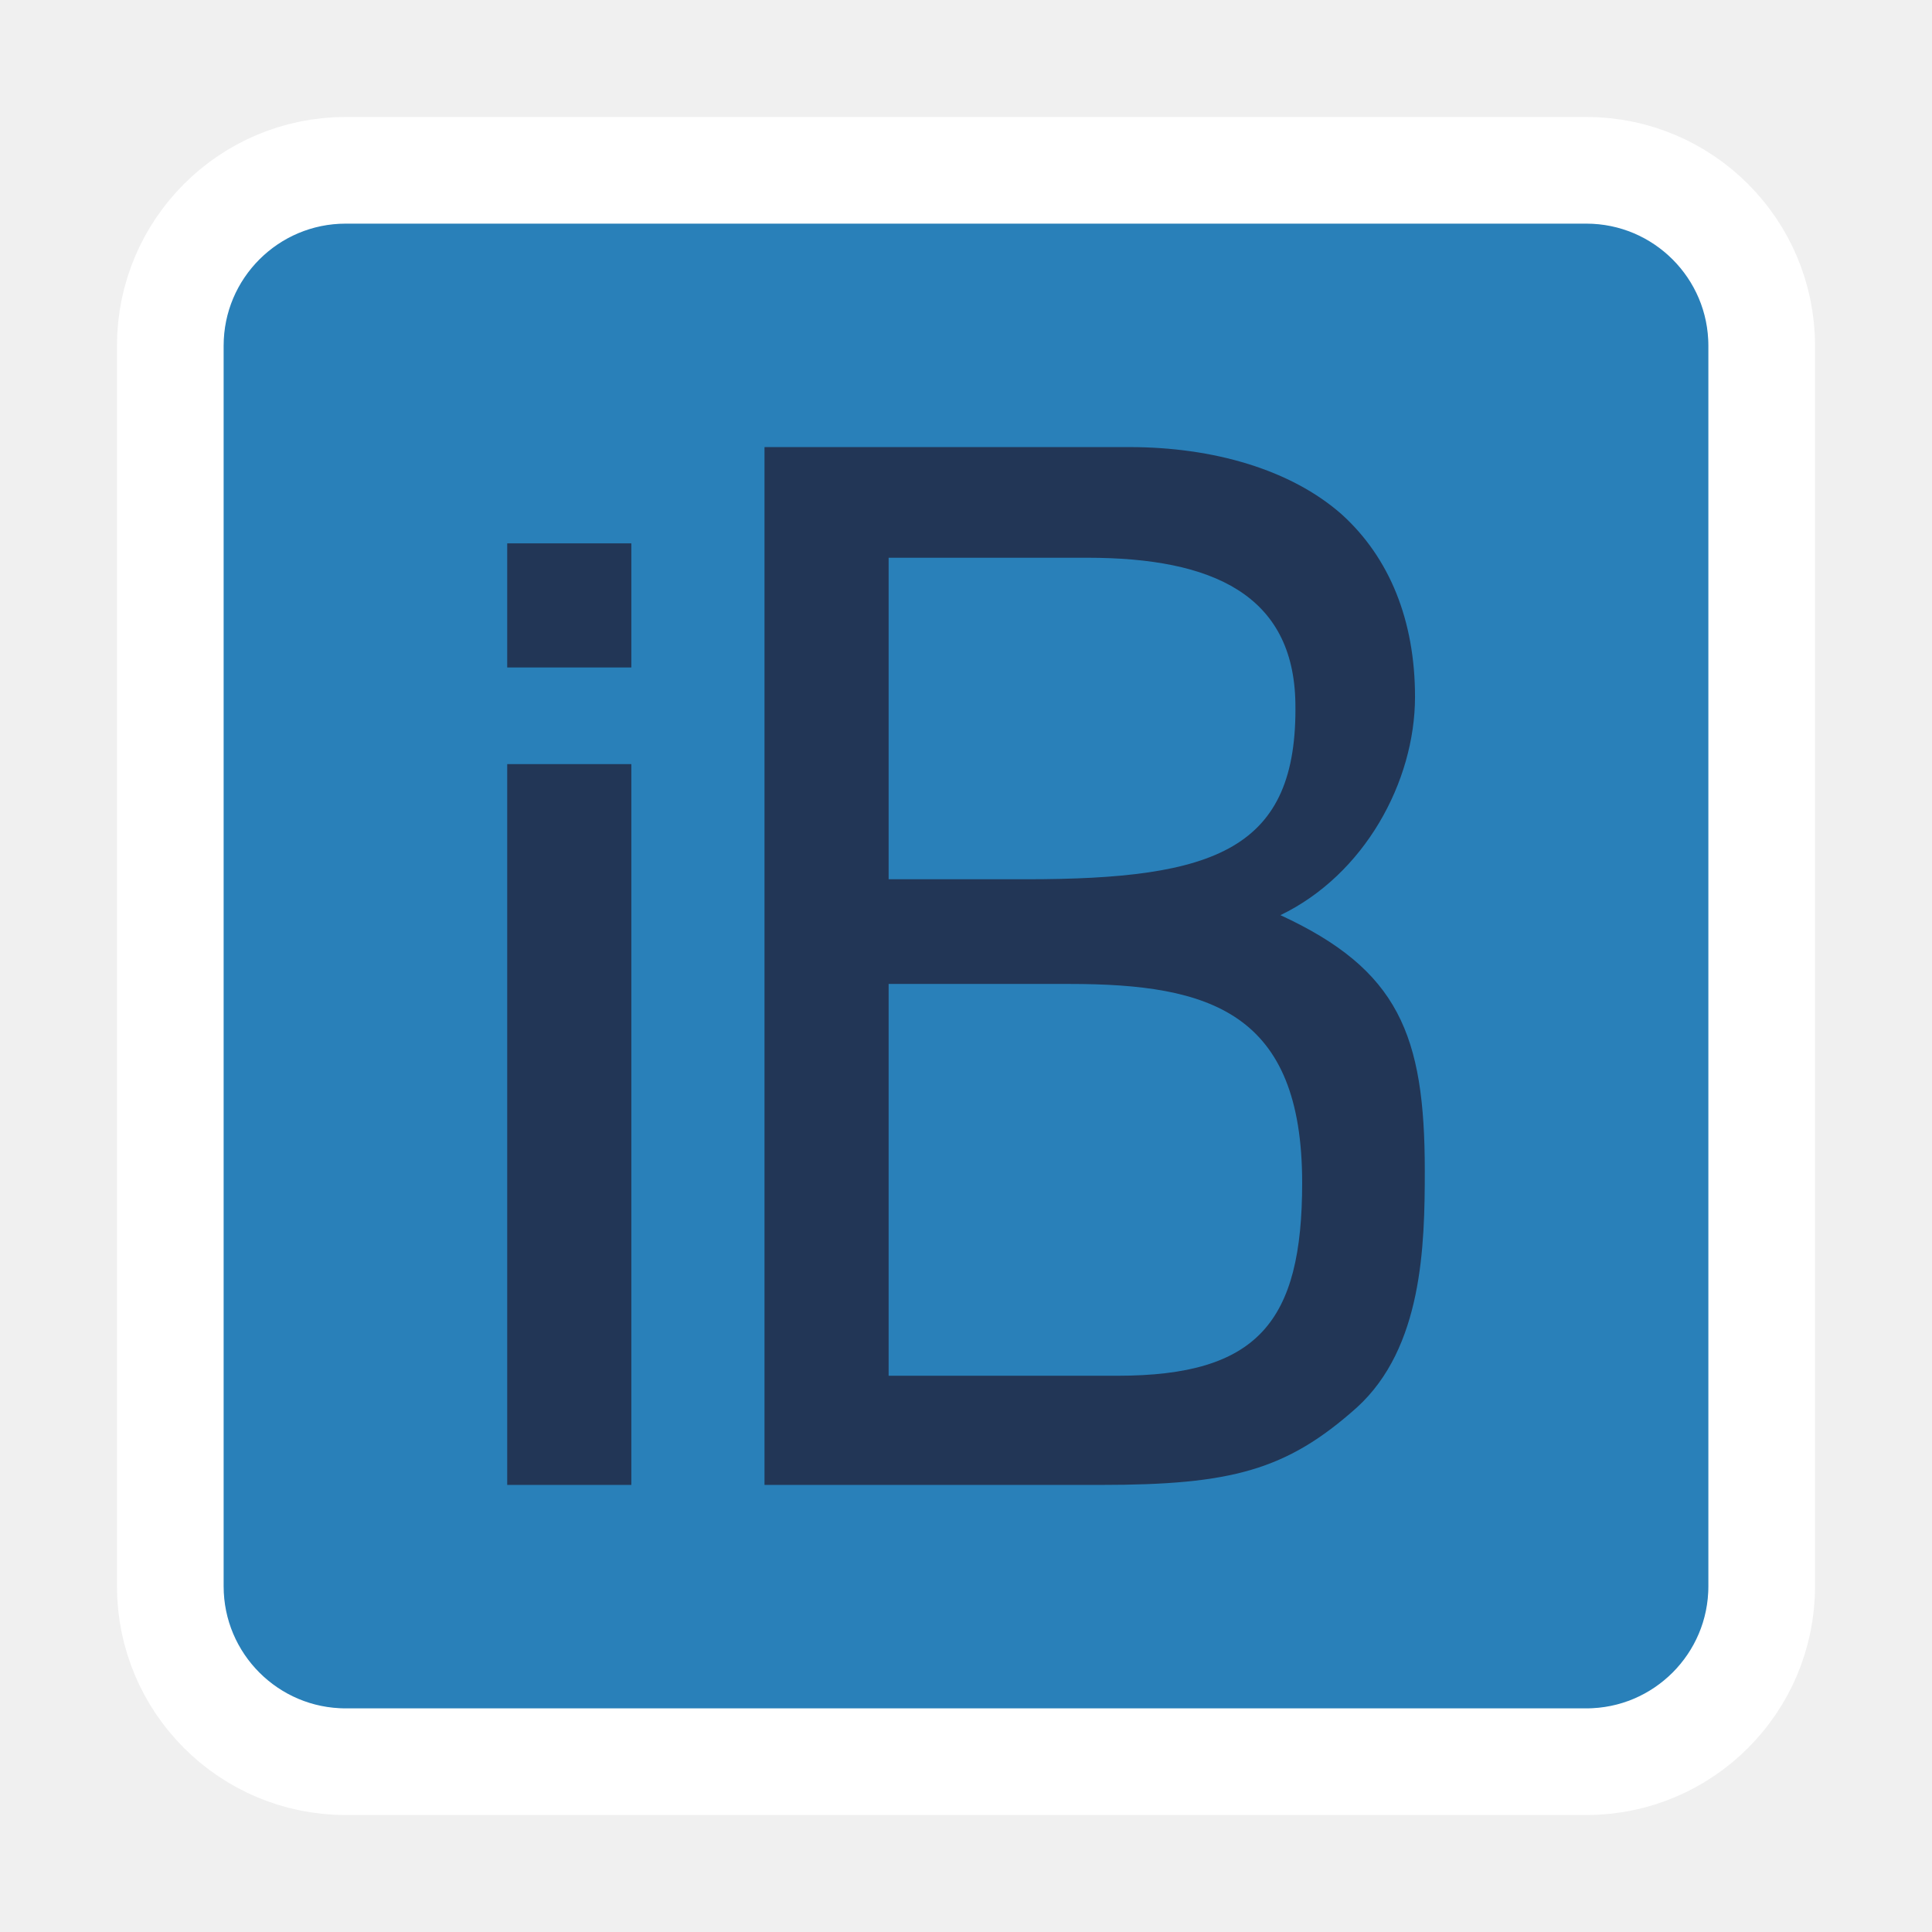
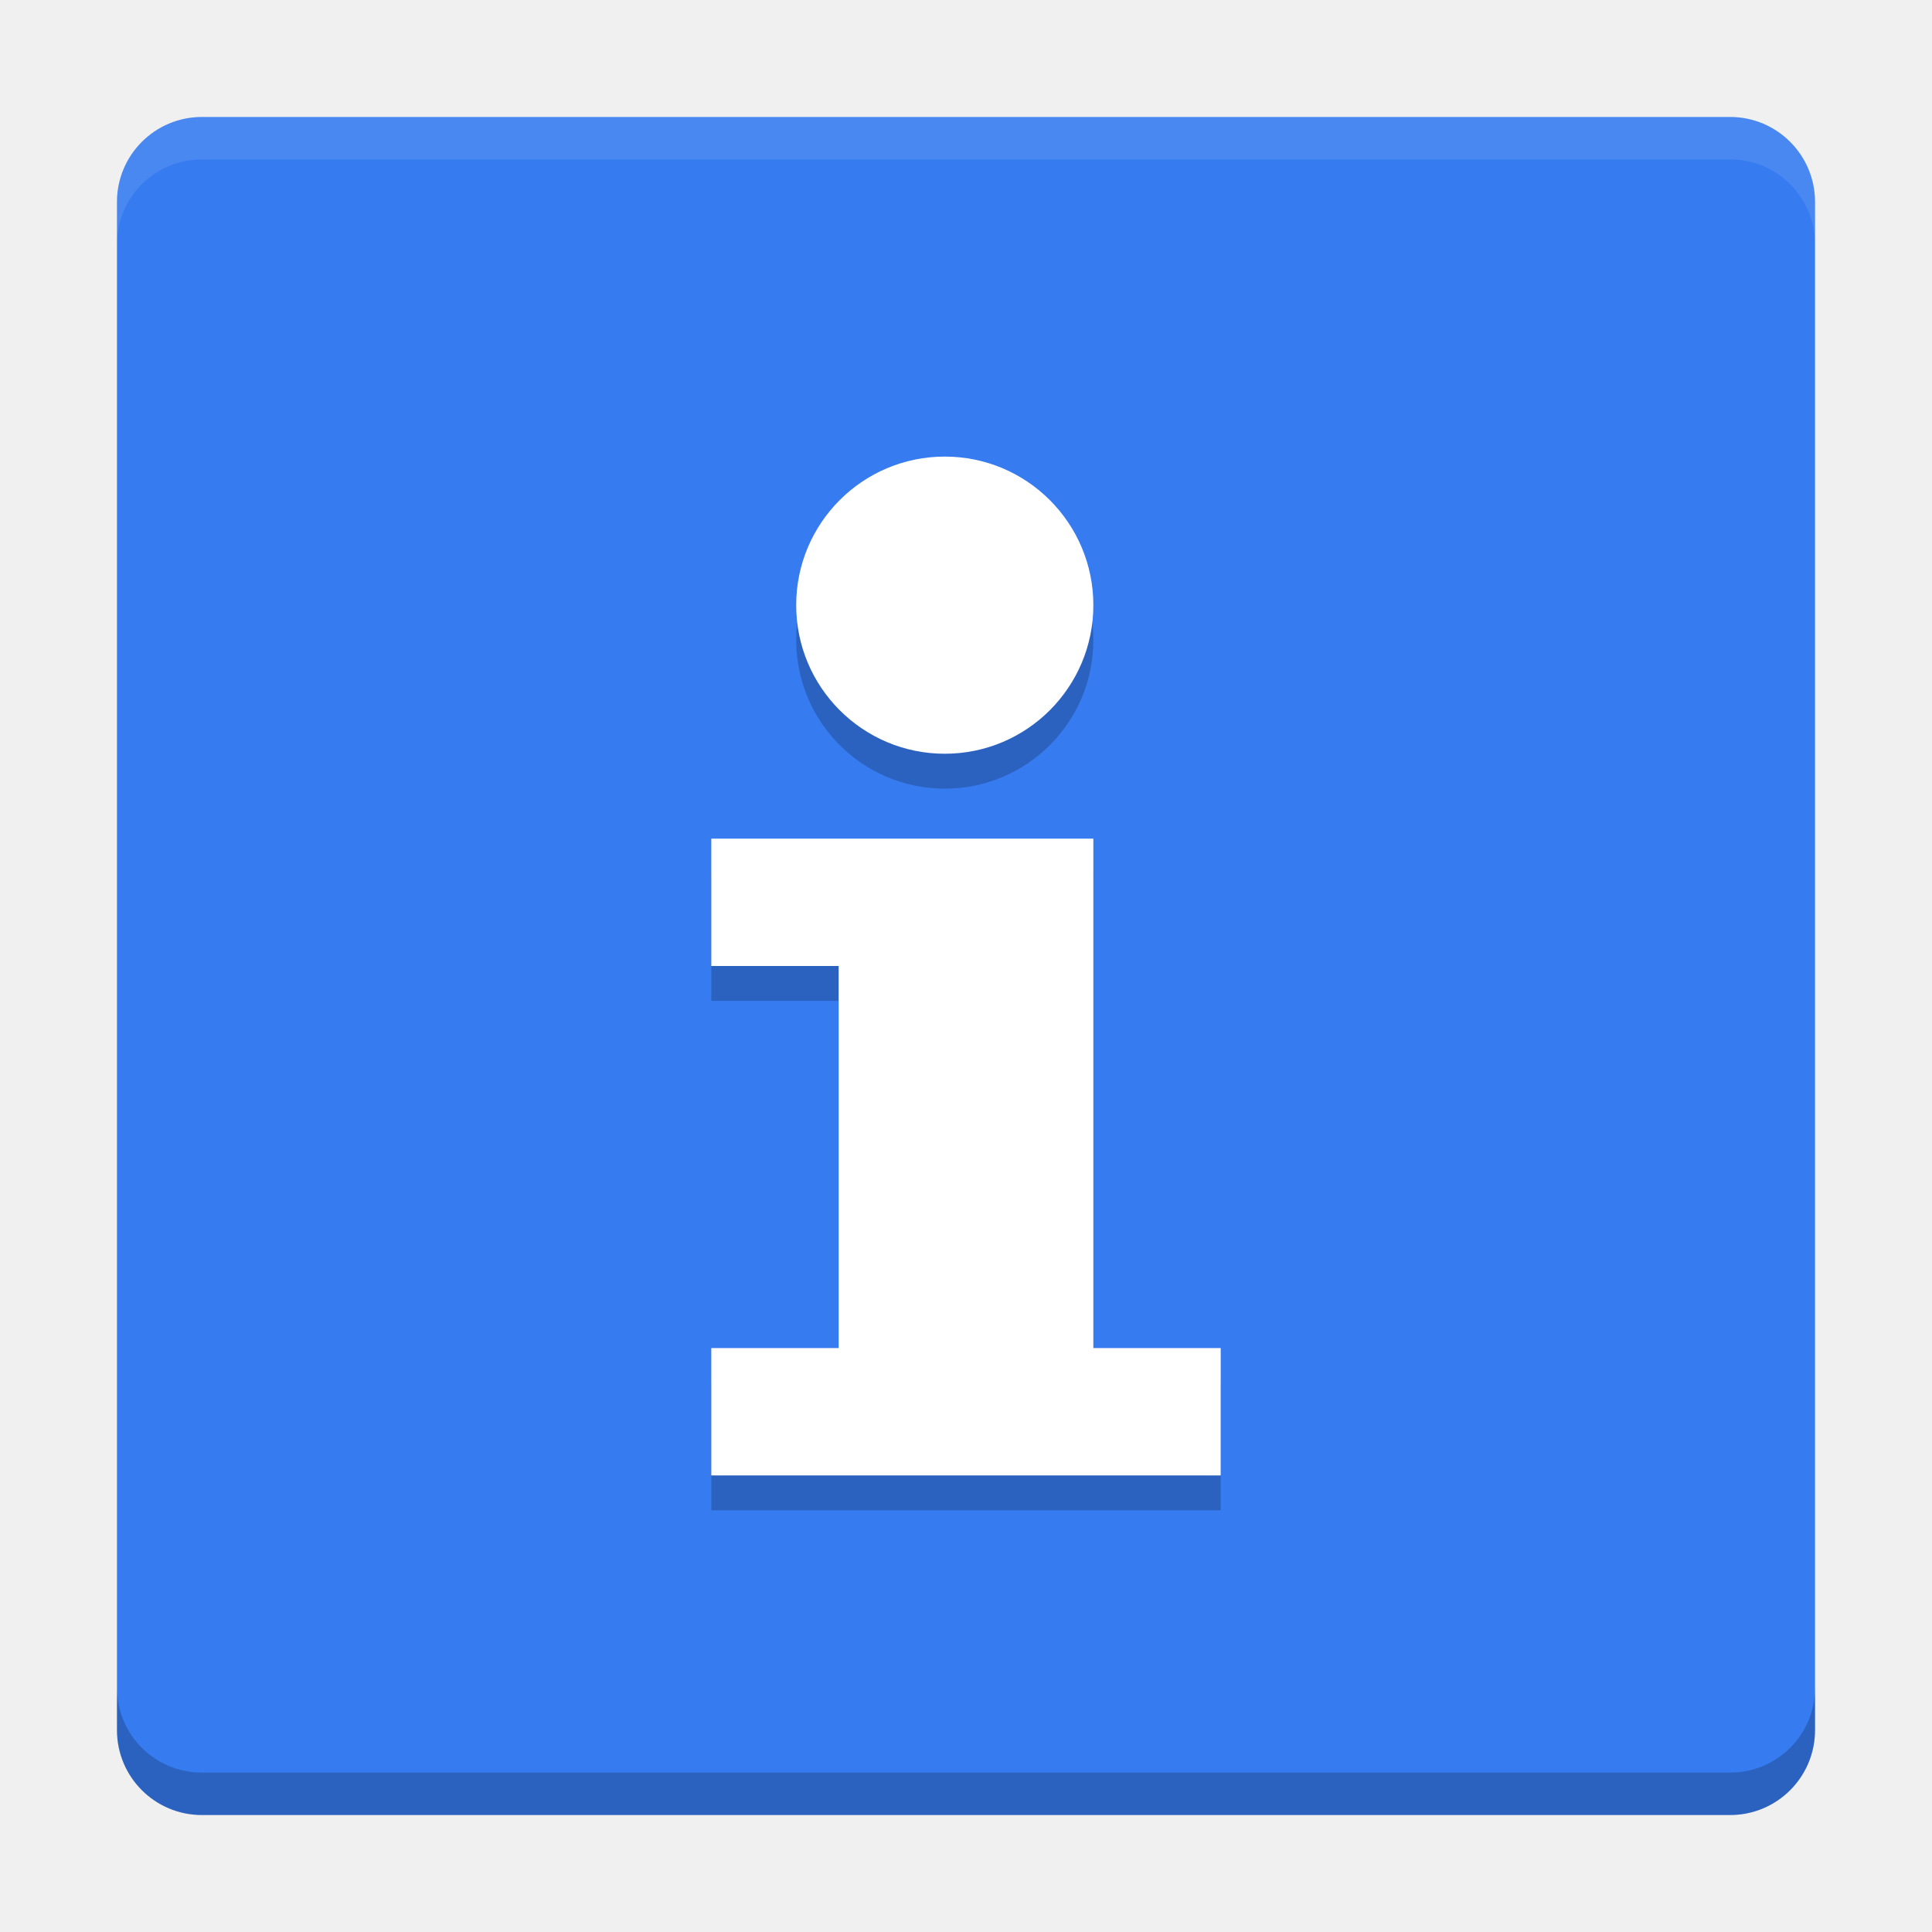
- <svg xmlns="http://www.w3.org/2000/svg" id="svg2987" version="1.1" width="512" height="512" viewBox="0 0 512 512">
-   <defs id="defs2991" />
-   <rect style="fill:#2980b9;fill-opacity:1;fill-rule:evenodd;stroke:#ffffff;stroke-width:28.266;stroke-linecap:butt;stroke-linejoin:miter;stroke-miterlimit:4;stroke-dasharray:none;stroke-opacity:1" id="rect3005" width="421.734" height="421.734" x="45.133" y="45.133" ry="46.505" />
-   <g style="font-style:normal;font-variant:normal;font-weight:normal;font-stretch:normal;font-size:396.306px;line-height:125%;font-family:Cantarell;-inkscape-font-specification:Cantarell;letter-spacing:0px;word-spacing:0px;fill:#223656;fill-opacity:1;stroke:none;stroke-width:9.908px;stroke-linecap:butt;stroke-linejoin:miter;stroke-opacity:1" id="text4139" transform="translate(-17.20024,-6.374385)">
-     <path d="m 151.617,208.873 0,191.019 32.893,0 0,-191.019 z m 0,-58.505 0,32.893 32.893,0 0,-32.893 z" style="fill:#223656;fill-opacity:1;stroke-width:9.908px" id="path4141" />
-     <path d="m 360.49,192.625 c 0.692,38.976 -21.211,46.764 -71.335,46.764 l -36.46,0 0,-85.206 52.709,0 c 33.29,0 54.58,9.912 55.086,38.442 z m 1.797,127.214 c 0,36.856 -11.704,51.123 -48.957,51.123 l -60.635,0 0,-103.832 47.953,0 c 37.253,0 61.639,7.53 61.639,52.709 z M 356.527,248.9 c 22.193,-10.7 35.667,-35.271 35.667,-57.861 0,-20.212 -6.737,-36.856 -19.419,-48.349 -13.474,-11.889 -34.082,-17.834 -56.275,-17.834 l -96.699,0 0,275.036 89.169,0 c 34.479,0 49.173,-3.859 67.8,-20.504 17.437,-15.852 18.014,-42.905 18.014,-62.72 0,-36.064 -6.949,-53.319 -38.257,-67.768 z" style="fill:#223656;fill-opacity:1;stroke-width:9.908px" id="path4143" />
+ <svg xmlns="http://www.w3.org/2000/svg" id="svg2817" height="512" width="512" version="1.0">
+   <defs id="defs222" />
+   <text id="text4087-2-6-5" font-size="12.666px" xml:space="preserve" y="107.642" x="9854.795" style="font-size:142.493px;font-family:'Bitstream Vera Sans';opacity:0.8;fill:#000000">
+     <tspan id="tspan4089-7-2-9" y="107.642" x="9854.795" />
+   </text>
+   <text id="text4087-2-6-5-5" font-size="12.666px" xml:space="preserve" y="-350.702" x="10124.355" style="font-size:142.493px;font-family:'Bitstream Vera Sans';opacity:0.8;fill:#000000">
+     <tspan id="tspan4089-7-2-9-6" y="-350.702" x="10124.355" />
+   </text>
+   <text id="text4087-2-6-5-2" font-size="12.666px" xml:space="preserve" y="-689.082" x="-6419.425" style="font-size:142.493px;font-family:'Bitstream Vera Sans';opacity:0.8;fill:#000000">
+     <tspan id="tspan4089-7-2-9-2" y="-689.082" x="-6419.425" />
+   </text>
+   <text id="text4087-2-6-5-59" font-size="12.666px" xml:space="preserve" y="7698.394" x="-26935.893" style="font-size:142.493px;font-family:'Bitstream Vera Sans';opacity:0.8;fill:#000000">
+     <tspan id="tspan4089-7-2-9-4" y="7698.394" x="-26935.893" />
+   </text>
+   <text id="text4087-2-6-5-1" font-size="12.666px" xml:space="preserve" y="-5023.942" x="-5131.401" style="font-size:142.493px;font-family:'Bitstream Vera Sans';opacity:0.8;fill:#000000">
+     <tspan id="tspan4089-7-2-9-7" y="-5023.942" x="-5131.401" />
+   </text>
+   <text id="text4087-2-6-5-7" font-size="12.666px" xml:space="preserve" y="-9675.481" x="3954.123" style="font-size:142.493px;font-family:'Bitstream Vera Sans';opacity:0.8;fill:#000000">
+     <tspan id="tspan4089-7-2-9-1" y="-9675.481" x="3954.123" />
+   </text>
+   <text id="text4087-2-6-5-5-3" font-size="12.666px" xml:space="preserve" y="-10133.825" x="4223.684" style="font-size:142.493px;font-family:'Bitstream Vera Sans';opacity:0.8;fill:#000000">
+     <tspan id="tspan4089-7-2-9-6-5" y="-10133.825" x="4223.684" />
+   </text>
+   <text id="text4087-2-6-5-3" font-size="12.666px" xml:space="preserve" y="-10214.937" x="-12555.276" style="font-size:142.493px;font-family:'Bitstream Vera Sans';opacity:0.8;fill:#000000">
+     <tspan id="tspan4089-7-2-9-18" y="-10214.937" x="-12555.276" />
+   </text>
+   <text id="text4087-2-6-5-4" font-size="12.666px" xml:space="preserve" y="-13288.821" x="3875.829" style="font-size:142.493px;font-family:'Bitstream Vera Sans';opacity:0.8;fill:#000000">
+     <tspan id="tspan4089-7-2-9-9" y="-13288.821" x="3875.829" />
+   </text>
+   <text id="text4087-2-6-5-7-1" font-size="12.666px" xml:space="preserve" y="-6238.543" x="20594.719" style="font-size:142.493px;font-family:'Bitstream Vera Sans';opacity:0.8;fill:#000000">
+     <tspan id="tspan4089-7-2-9-1-8" y="-6238.543" x="20594.719" />
+   </text>
+   <text id="text4087-2-6-5-5-5" font-size="12.666px" xml:space="preserve" y="-6696.888" x="20864.277" style="font-size:142.493px;font-family:'Bitstream Vera Sans';opacity:0.8;fill:#000000">
+     <tspan id="tspan4089-7-2-9-6-9" y="-6696.888" x="20864.277" />
+   </text>
+   <text id="text4087-2-6-5-75" font-size="12.666px" xml:space="preserve" y="-6777.999" x="4085.317" style="font-size:142.493px;font-family:'Bitstream Vera Sans';opacity:0.8;fill:#000000">
+     <tspan id="tspan4089-7-2-9-3" y="-6777.999" x="4085.317" />
+   </text>
+   <text id="text4087-2-6-5-4-8" font-size="12.666px" xml:space="preserve" y="-9851.882" x="20516.424" style="font-size:142.493px;font-family:'Bitstream Vera Sans';opacity:0.8;fill:#000000">
+     <tspan id="tspan4089-7-2-9-9-8" y="-9851.882" x="20516.424" />
+   </text>
+   <text id="text4087-2-6-5-45" font-size="12.666px" xml:space="preserve" y="-7319.026" x="-6465.116" style="font-size:142.493px;font-family:'Bitstream Vera Sans';opacity:0.8;fill:#000000">
+     <tspan id="tspan4089-7-2-9-75" y="-7319.026" x="-6465.116" />
+   </text>
+   <text id="text4087-2-6-5-59-7" font-size="12.666px" xml:space="preserve" y="1068.451" x="-26981.58" style="font-size:142.493px;font-family:'Bitstream Vera Sans';opacity:0.8;fill:#000000">
+     <tspan id="tspan4089-7-2-9-4-0" y="1068.451" x="-26981.58" />
+   </text>
+   <text id="text4087-2-6-5-8" font-size="12.666px" xml:space="preserve" y="2113.262" x="-7690.582" style="font-size:142.493px;font-family:'Bitstream Vera Sans';opacity:0.8;fill:#000000">
+     <tspan id="tspan4089-7-2-9-19" y="2113.262" x="-7690.582" />
+   </text>
+   <text id="text4087-2-6-5-7-5" font-size="12.666px" xml:space="preserve" y="97.463" x="4785.942" style="font-size:142.493px;font-family:'Bitstream Vera Sans';opacity:0.8;fill:#000000">
+     <tspan id="tspan4089-7-2-9-1-2" y="97.463" x="4785.942" />
+   </text>
+   <text id="text4087-2-6-5-5-0" font-size="12.666px" xml:space="preserve" y="-360.881" x="5055.503" style="font-size:142.493px;font-family:'Bitstream Vera Sans';opacity:0.8;fill:#000000">
+     <tspan id="tspan4089-7-2-9-6-2" y="-360.881" x="5055.503" />
+   </text>
+   <text id="text4087-2-6-5-26" font-size="12.666px" xml:space="preserve" y="-441.993" x="-11723.458" style="font-size:142.493px;font-family:'Bitstream Vera Sans';opacity:0.8;fill:#000000">
+     <tspan id="tspan4089-7-2-9-90" y="-441.993" x="-11723.458" />
+   </text>
+   <text id="text4087-2-6-5-4-3" font-size="12.666px" xml:space="preserve" y="-3515.876" x="4707.648" style="font-size:142.493px;font-family:'Bitstream Vera Sans';opacity:0.8;fill:#000000">
+     <tspan id="tspan4089-7-2-9-9-5" y="-3515.876" x="4707.648" />
+   </text>
+   <text id="text4087-2-6-5-55" font-size="12.666px" xml:space="preserve" y="-472.528" x="-6854.366" style="font-size:142.493px;font-family:'Bitstream Vera Sans';opacity:0.8;fill:#000000">
+     <tspan id="tspan4089-7-2-9-32" y="-472.528" x="-6854.366" />
+   </text>
+   <text id="text4087-2-6-5-59-9" font-size="12.666px" xml:space="preserve" y="7914.948" x="-27370.834" style="font-size:142.493px;font-family:'Bitstream Vera Sans';opacity:0.8;fill:#000000">
+     <tspan id="tspan4089-7-2-9-4-1" y="7914.948" x="-27370.834" />
+   </text>
+   <text id="text4087-2-6-5-1-8" font-size="12.666px" xml:space="preserve" y="-10164.746" x="-5154.569" style="font-size:142.493px;font-family:'Bitstream Vera Sans';opacity:0.8;fill:#000000">
+     <tspan id="tspan4089-7-2-9-7-8" y="-10164.746" x="-5154.569" />
+   </text>
+   <text id="text4087-2-6-5-7-8" font-size="12.666px" xml:space="preserve" y="-14816.286" x="3930.955" style="font-size:142.493px;font-family:'Bitstream Vera Sans';opacity:0.8;fill:#000000">
+     <tspan id="tspan4089-7-2-9-1-9" y="-14816.286" x="3930.955" />
+   </text>
+   <text id="text4087-2-6-5-5-52" font-size="12.666px" xml:space="preserve" y="-15274.631" x="4200.515" style="font-size:142.493px;font-family:'Bitstream Vera Sans';opacity:0.8;fill:#000000">
+     <tspan id="tspan4089-7-2-9-6-4" y="-15274.631" x="4200.515" />
+   </text>
+   <text id="text4087-2-6-5-3-4" font-size="12.666px" xml:space="preserve" y="-15355.742" x="-12578.445" style="font-size:142.493px;font-family:'Bitstream Vera Sans';opacity:0.8;fill:#000000">
+     <tspan id="tspan4089-7-2-9-18-3" y="-15355.742" x="-12578.445" />
+   </text>
+   <text id="text4087-2-6-5-4-7" font-size="12.666px" xml:space="preserve" y="-18429.627" x="3852.66" style="font-size:142.493px;font-family:'Bitstream Vera Sans';opacity:0.8;fill:#000000">
+     <tspan id="tspan4089-7-2-9-9-54" y="-18429.627" x="3852.66" />
+   </text>
+   <text id="text4087-2-6-5-7-1-2" font-size="12.666px" xml:space="preserve" y="-11379.35" x="20571.549" style="font-size:142.493px;font-family:'Bitstream Vera Sans';opacity:0.8;fill:#000000">
+     <tspan id="tspan4089-7-2-9-1-8-0" y="-11379.35" x="20571.549" />
+   </text>
+   <text id="text4087-2-6-5-5-5-6" font-size="12.666px" xml:space="preserve" y="-11837.692" x="20841.107" style="font-size:142.493px;font-family:'Bitstream Vera Sans';opacity:0.8;fill:#000000">
+     <tspan id="tspan4089-7-2-9-6-9-8" y="-11837.692" x="20841.107" />
+   </text>
+   <text id="text4087-2-6-5-75-4" font-size="12.666px" xml:space="preserve" y="-11918.805" x="4062.148" style="font-size:142.493px;font-family:'Bitstream Vera Sans';opacity:0.8;fill:#000000">
+     <tspan id="tspan4089-7-2-9-3-9" y="-11918.805" x="4062.148" />
+   </text>
+   <text id="text4087-2-6-5-4-8-1" font-size="12.666px" xml:space="preserve" y="-14992.688" x="20493.254" style="font-size:142.493px;font-family:'Bitstream Vera Sans';opacity:0.8;fill:#000000">
+     <tspan id="tspan4089-7-2-9-9-8-8" y="-14992.688" x="20493.254" />
+   </text>
+   <text id="text4087-2-6-5-45-0" font-size="12.666px" xml:space="preserve" y="-12459.832" x="-6488.285" style="font-size:142.493px;font-family:'Bitstream Vera Sans';opacity:0.8;fill:#000000">
+     <tspan id="tspan4089-7-2-9-75-2" y="-12459.832" x="-6488.285" />
+   </text>
+   <text id="text4087-2-6-5-59-5" font-size="12.666px" xml:space="preserve" y="-4072.354" x="-27004.75" style="font-size:142.493px;font-family:'Bitstream Vera Sans';opacity:0.8;fill:#000000">
+     <tspan id="tspan4089-7-2-9-4-00" y="-4072.354" x="-27004.75" />
+   </text>
+   <text id="text4087-2-6-5-264" font-size="12.666px" xml:space="preserve" y="-3027.543" x="-7713.75" style="font-size:142.493px;font-family:'Bitstream Vera Sans';opacity:0.8;fill:#000000">
+     <tspan id="tspan4089-7-2-9-8" y="-3027.543" x="-7713.75" />
+   </text>
+   <text id="text4087-2-6-5-42" font-size="12.666px" xml:space="preserve" y="-317.258" x="1736.413" style="font-size:142.493px;font-family:'Bitstream Vera Sans';opacity:0.8;fill:#000000">
+     <tspan id="tspan4089-7-2-9-93" y="-317.258" x="1736.413" />
+   </text>
+   <text id="text4087-2-6-5-5-05" font-size="12.666px" xml:space="preserve" y="-775.602" x="2005.974" style="font-size:142.493px;font-family:'Bitstream Vera Sans';opacity:0.8;fill:#000000">
+     <tspan id="tspan4089-7-2-9-6-49" y="-775.602" x="2005.974" />
+   </text>
+   <text id="text4087-2-6-5-1-4" font-size="12.666px" xml:space="preserve" y="-2958.425" x="-12279.464" style="font-size:142.493px;font-family:'Bitstream Vera Sans';opacity:0.8;fill:#000000">
+     <tspan id="tspan4089-7-2-9-7-7" y="-2958.425" x="-12279.464" />
+   </text>
+   <text id="text4087-2-6-5-7-56" font-size="12.666px" xml:space="preserve" y="-7609.964" x="-3193.941" style="font-size:142.493px;font-family:'Bitstream Vera Sans';opacity:0.8;fill:#000000">
+     <tspan id="tspan4089-7-2-9-1-1" y="-7609.964" x="-3193.941" />
+   </text>
+   <text id="text4087-2-6-5-5-8" font-size="12.666px" xml:space="preserve" y="-8068.308" x="-2924.38" style="font-size:142.493px;font-family:'Bitstream Vera Sans';opacity:0.8;fill:#000000">
+     <tspan id="tspan4089-7-2-9-6-7" y="-8068.308" x="-2924.38" />
+   </text>
+   <text id="text4087-2-6-5-3-42" font-size="12.666px" xml:space="preserve" y="-8149.419" x="-19703.34" style="font-size:142.493px;font-family:'Bitstream Vera Sans';opacity:0.8;fill:#000000">
+     <tspan id="tspan4089-7-2-9-18-39" y="-8149.419" x="-19703.34" />
+   </text>
+   <text id="text4087-2-6-5-4-4" font-size="12.666px" xml:space="preserve" y="-11223.303" x="-3272.235" style="font-size:142.493px;font-family:'Bitstream Vera Sans';opacity:0.8;fill:#000000">
+     <tspan id="tspan4089-7-2-9-9-3" y="-11223.303" x="-3272.235" />
+   </text>
+   <text id="text4087-2-6-5-7-1-0" font-size="12.666px" xml:space="preserve" y="-4173.025" x="13446.654" style="font-size:142.493px;font-family:'Bitstream Vera Sans';opacity:0.8;fill:#000000">
+     <tspan id="tspan4089-7-2-9-1-8-5" y="-4173.025" x="13446.654" />
+   </text>
+   <text id="text4087-2-6-5-5-5-5" font-size="12.666px" xml:space="preserve" y="-4631.37" x="13716.213" style="font-size:142.493px;font-family:'Bitstream Vera Sans';opacity:0.8;fill:#000000">
+     <tspan id="tspan4089-7-2-9-6-9-2" y="-4631.37" x="13716.213" />
+   </text>
+   <text id="text4087-2-6-5-75-9" font-size="12.666px" xml:space="preserve" y="-4712.482" x="-3062.747" style="font-size:142.493px;font-family:'Bitstream Vera Sans';opacity:0.8;fill:#000000">
+     <tspan id="tspan4089-7-2-9-3-1" y="-4712.482" x="-3062.747" />
+   </text>
+   <text id="text4087-2-6-5-4-8-18" font-size="12.666px" xml:space="preserve" y="-7786.365" x="13368.359" style="font-size:142.493px;font-family:'Bitstream Vera Sans';opacity:0.8;fill:#000000">
+     <tspan id="tspan4089-7-2-9-9-8-4" y="-7786.365" x="13368.359" />
+   </text>
+   <text id="text4087-2-6-5-45-3" font-size="12.666px" xml:space="preserve" y="-5253.509" x="-13613.181" style="font-size:142.493px;font-family:'Bitstream Vera Sans';opacity:0.8;fill:#000000">
+     <tspan id="tspan4089-7-2-9-75-7" y="-5253.509" x="-13613.181" />
+   </text>
+   <text id="text4087-2-6-5-59-8" font-size="12.666px" xml:space="preserve" y="3133.969" x="-34129.645" style="font-size:142.493px;font-family:'Bitstream Vera Sans';opacity:0.8;fill:#000000">
+     <tspan id="tspan4089-7-2-9-4-2" y="3133.969" x="-34129.645" />
+   </text>
+   <g id="layer4-0" transform="matrix(10.17844,0,0,10.17844,-8077.438,-7622.262)">
+     <text id="text4087-2-6-5-20" font-size="14px" xml:space="preserve" y="1159.415" x="-664.274" style="font-size:14px;font-family:'Bitstream Vera Sans';opacity:0.8;fill:#000000">
+       <tspan id="tspan4089-7-2-9-82" y="1159.415" x="-664.274" />
+     </text>
  </g>
+   <text id="text4087-2-6-5-9" font-size="12.666px" xml:space="preserve" y="189.069" x="9854.795" style="font-size:142.493px;font-family:'Bitstream Vera Sans';opacity:0.8;fill:#000000">
+     <tspan id="tspan4089-7-2-9-43" y="189.069" x="9854.795" />
+   </text>
+   <text id="text4087-2-6-5-5-51" font-size="12.666px" xml:space="preserve" y="-269.275" x="10124.355" style="font-size:142.493px;font-family:'Bitstream Vera Sans';opacity:0.8;fill:#000000">
+     <tspan id="tspan4089-7-2-9-6-74" y="-269.275" x="10124.355" />
+   </text>
+   <text id="text4087-2-6-5-2-3" font-size="12.666px" xml:space="preserve" y="-607.654" x="-6419.425" style="font-size:142.493px;font-family:'Bitstream Vera Sans';opacity:0.8;fill:#000000">
+     <tspan id="tspan4089-7-2-9-2-1" y="-607.654" x="-6419.425" />
+   </text>
+   <text id="text4087-2-6-5-59-4" font-size="12.666px" xml:space="preserve" y="7779.822" x="-26935.893" style="font-size:142.493px;font-family:'Bitstream Vera Sans';opacity:0.8;fill:#000000">
+     <tspan id="tspan4089-7-2-9-4-6" y="7779.822" x="-26935.893" />
+   </text>
+   <text id="text4087-2-6-5-1-9" font-size="12.666px" xml:space="preserve" y="-4942.515" x="-5131.401" style="font-size:142.493px;font-family:'Bitstream Vera Sans';opacity:0.8;fill:#000000">
+     <tspan id="tspan4089-7-2-9-7-4" y="-4942.515" x="-5131.401" />
+   </text>
+   <text id="text4087-2-6-5-7-2" font-size="12.666px" xml:space="preserve" y="-9594.054" x="3954.123" style="font-size:142.493px;font-family:'Bitstream Vera Sans';opacity:0.8;fill:#000000">
+     <tspan id="tspan4089-7-2-9-1-26" y="-9594.054" x="3954.123" />
+   </text>
+   <text id="text4087-2-6-5-5-3-4" font-size="12.666px" xml:space="preserve" y="-10052.398" x="4223.684" style="font-size:142.493px;font-family:'Bitstream Vera Sans';opacity:0.8;fill:#000000">
+     <tspan id="tspan4089-7-2-9-6-5-1" y="-10052.398" x="4223.684" />
+   </text>
+   <text id="text4087-2-6-5-3-2" font-size="12.666px" xml:space="preserve" y="-10133.51" x="-12555.276" style="font-size:142.493px;font-family:'Bitstream Vera Sans';opacity:0.8;fill:#000000">
+     <tspan id="tspan4089-7-2-9-18-8" y="-10133.51" x="-12555.276" />
+   </text>
+   <text id="text4087-2-6-5-4-89" font-size="12.666px" xml:space="preserve" y="-13207.394" x="3875.829" style="font-size:142.493px;font-family:'Bitstream Vera Sans';opacity:0.8;fill:#000000">
+     <tspan id="tspan4089-7-2-9-9-2" y="-13207.394" x="3875.829" />
+   </text>
+   <text id="text4087-2-6-5-7-1-8" font-size="12.666px" xml:space="preserve" y="-6157.116" x="20594.719" style="font-size:142.493px;font-family:'Bitstream Vera Sans';opacity:0.8;fill:#000000">
+     <tspan id="tspan4089-7-2-9-1-8-8" y="-6157.116" x="20594.719" />
+   </text>
+   <text id="text4087-2-6-5-5-5-8" font-size="12.666px" xml:space="preserve" y="-6615.461" x="20864.277" style="font-size:142.493px;font-family:'Bitstream Vera Sans';opacity:0.8;fill:#000000">
+     <tspan id="tspan4089-7-2-9-6-9-6" y="-6615.461" x="20864.277" />
+   </text>
+   <text id="text4087-2-6-5-75-8" font-size="12.666px" xml:space="preserve" y="-6696.572" x="4085.317" style="font-size:142.493px;font-family:'Bitstream Vera Sans';opacity:0.8;fill:#000000">
+     <tspan id="tspan4089-7-2-9-3-3" y="-6696.572" x="4085.317" />
+   </text>
+   <text id="text4087-2-6-5-4-8-8" font-size="12.666px" xml:space="preserve" y="-9770.454" x="20516.424" style="font-size:142.493px;font-family:'Bitstream Vera Sans';opacity:0.8;fill:#000000">
+     <tspan id="tspan4089-7-2-9-9-8-3" y="-9770.454" x="20516.424" />
+   </text>
+   <text id="text4087-2-6-5-45-33" font-size="12.666px" xml:space="preserve" y="-7237.599" x="-6465.116" style="font-size:142.493px;font-family:'Bitstream Vera Sans';opacity:0.8;fill:#000000">
+     <tspan id="tspan4089-7-2-9-75-8" y="-7237.599" x="-6465.116" />
+   </text>
+   <text id="text4087-2-6-5-59-7-0" font-size="12.666px" xml:space="preserve" y="1149.879" x="-26981.58" style="font-size:142.493px;font-family:'Bitstream Vera Sans';opacity:0.8;fill:#000000">
+     <tspan id="tspan4089-7-2-9-4-0-4" y="1149.879" x="-26981.58" />
+   </text>
+   <text id="text4087-2-6-5-8-7" font-size="12.666px" xml:space="preserve" y="2194.69" x="-7690.582" style="font-size:142.493px;font-family:'Bitstream Vera Sans';opacity:0.8;fill:#000000">
+     <tspan id="tspan4089-7-2-9-19-6" y="2194.69" x="-7690.582" />
+   </text>
+   <text id="text4087-2-6-5-7-5-8" font-size="12.666px" xml:space="preserve" y="178.891" x="4785.942" style="font-size:142.493px;font-family:'Bitstream Vera Sans';opacity:0.8;fill:#000000">
+     <tspan id="tspan4089-7-2-9-1-2-9" y="178.891" x="4785.942" />
+   </text>
+   <text id="text4087-2-6-5-5-0-0" font-size="12.666px" xml:space="preserve" y="-279.453" x="5055.503" style="font-size:142.493px;font-family:'Bitstream Vera Sans';opacity:0.8;fill:#000000">
+     <tspan id="tspan4089-7-2-9-6-2-6" y="-279.453" x="5055.503" />
+   </text>
+   <text id="text4087-2-6-5-26-8" font-size="12.666px" xml:space="preserve" y="-360.566" x="-11723.458" style="font-size:142.493px;font-family:'Bitstream Vera Sans';opacity:0.8;fill:#000000">
+     <tspan id="tspan4089-7-2-9-90-7" y="-360.566" x="-11723.458" />
+   </text>
+   <text id="text4087-2-6-5-4-3-9" font-size="12.666px" xml:space="preserve" y="-3434.449" x="4707.648" style="font-size:142.493px;font-family:'Bitstream Vera Sans';opacity:0.8;fill:#000000">
+     <tspan id="tspan4089-7-2-9-9-5-0" y="-3434.449" x="4707.648" />
+   </text>
+   <text id="text4087-2-6-5-55-3" font-size="12.666px" xml:space="preserve" y="-391.101" x="-6854.366" style="font-size:142.493px;font-family:'Bitstream Vera Sans';opacity:0.8;fill:#000000">
+     <tspan id="tspan4089-7-2-9-32-3" y="-391.101" x="-6854.366" />
+   </text>
+   <text id="text4087-2-6-5-59-9-3" font-size="12.666px" xml:space="preserve" y="7996.377" x="-27370.834" style="font-size:142.493px;font-family:'Bitstream Vera Sans';opacity:0.8;fill:#000000">
+     <tspan id="tspan4089-7-2-9-4-1-7" y="7996.377" x="-27370.834" />
+   </text>
+   <text id="text4087-2-6-5-1-8-3" font-size="12.666px" xml:space="preserve" y="-10083.319" x="-5154.569" style="font-size:142.493px;font-family:'Bitstream Vera Sans';opacity:0.8;fill:#000000">
+     <tspan id="tspan4089-7-2-9-7-8-2" y="-10083.319" x="-5154.569" />
+   </text>
+   <text id="text4087-2-6-5-7-8-6" font-size="12.666px" xml:space="preserve" y="-14734.858" x="3930.955" style="font-size:142.493px;font-family:'Bitstream Vera Sans';opacity:0.8;fill:#000000">
+     <tspan id="tspan4089-7-2-9-1-9-5" y="-14734.858" x="3930.955" />
+   </text>
+   <text id="text4087-2-6-5-5-52-2" font-size="12.666px" xml:space="preserve" y="-15193.204" x="4200.515" style="font-size:142.493px;font-family:'Bitstream Vera Sans';opacity:0.8;fill:#000000">
+     <tspan id="tspan4089-7-2-9-6-4-6" y="-15193.204" x="4200.515" />
+   </text>
+   <text id="text4087-2-6-5-3-4-5" font-size="12.666px" xml:space="preserve" y="-15274.314" x="-12578.445" style="font-size:142.493px;font-family:'Bitstream Vera Sans';opacity:0.8;fill:#000000">
+     <tspan id="tspan4089-7-2-9-18-3-8" y="-15274.314" x="-12578.445" />
+   </text>
+   <text id="text4087-2-6-5-4-7-7" font-size="12.666px" xml:space="preserve" y="-18348.199" x="3852.66" style="font-size:142.493px;font-family:'Bitstream Vera Sans';opacity:0.8;fill:#000000">
+     <tspan id="tspan4089-7-2-9-9-54-9" y="-18348.199" x="3852.66" />
+   </text>
+   <text id="text4087-2-6-5-7-1-2-6" font-size="12.666px" xml:space="preserve" y="-11297.922" x="20571.549" style="font-size:142.493px;font-family:'Bitstream Vera Sans';opacity:0.8;fill:#000000">
+     <tspan id="tspan4089-7-2-9-1-8-0-0" y="-11297.922" x="20571.549" />
+   </text>
+   <text id="text4087-2-6-5-5-5-6-4" font-size="12.666px" xml:space="preserve" y="-11756.266" x="20841.107" style="font-size:142.493px;font-family:'Bitstream Vera Sans';opacity:0.8;fill:#000000">
+     <tspan id="tspan4089-7-2-9-6-9-8-1" y="-11756.266" x="20841.107" />
+   </text>
+   <text id="text4087-2-6-5-75-4-0" font-size="12.666px" xml:space="preserve" y="-11837.377" x="4062.148" style="font-size:142.493px;font-family:'Bitstream Vera Sans';opacity:0.8;fill:#000000">
+     <tspan id="tspan4089-7-2-9-3-9-4" y="-11837.377" x="4062.148" />
+   </text>
+   <text id="text4087-2-6-5-4-8-1-8" font-size="12.666px" xml:space="preserve" y="-14911.261" x="20493.254" style="font-size:142.493px;font-family:'Bitstream Vera Sans';opacity:0.8;fill:#000000">
+     <tspan id="tspan4089-7-2-9-9-8-8-7" y="-14911.261" x="20493.254" />
+   </text>
+   <text id="text4087-2-6-5-45-0-0" font-size="12.666px" xml:space="preserve" y="-12378.403" x="-6488.285" style="font-size:142.493px;font-family:'Bitstream Vera Sans';opacity:0.8;fill:#000000">
+     <tspan id="tspan4089-7-2-9-75-2-8" y="-12378.403" x="-6488.285" />
+   </text>
+   <text id="text4087-2-6-5-59-5-6" font-size="12.666px" xml:space="preserve" y="-3990.927" x="-27004.75" style="font-size:142.493px;font-family:'Bitstream Vera Sans';opacity:0.8;fill:#000000">
+     <tspan id="tspan4089-7-2-9-4-00-2" y="-3990.927" x="-27004.75" />
+   </text>
+   <text id="text4087-2-6-5-264-4" font-size="12.666px" xml:space="preserve" y="-2946.115" x="-7713.75" style="font-size:142.493px;font-family:'Bitstream Vera Sans';opacity:0.8;fill:#000000">
+     <tspan id="tspan4089-7-2-9-8-7" y="-2946.115" x="-7713.75" />
+   </text>
+   <text id="text4087-2-6-5-42-9" font-size="12.666px" xml:space="preserve" y="-235.831" x="1736.413" style="font-size:142.493px;font-family:'Bitstream Vera Sans';opacity:0.8;fill:#000000">
+     <tspan id="tspan4089-7-2-9-93-3" y="-235.831" x="1736.413" />
+   </text>
+   <text id="text4087-2-6-5-5-05-9" font-size="12.666px" xml:space="preserve" y="-694.175" x="2005.974" style="font-size:142.493px;font-family:'Bitstream Vera Sans';opacity:0.8;fill:#000000">
+     <tspan id="tspan4089-7-2-9-6-49-2" y="-694.175" x="2005.974" />
+   </text>
+   <text id="text4087-2-6-5-1-4-8" font-size="12.666px" xml:space="preserve" y="-2876.997" x="-12279.464" style="font-size:142.493px;font-family:'Bitstream Vera Sans';opacity:0.8;fill:#000000">
+     <tspan id="tspan4089-7-2-9-7-7-3" y="-2876.997" x="-12279.464" />
+   </text>
+   <text id="text4087-2-6-5-7-56-0" font-size="12.666px" xml:space="preserve" y="-7528.537" x="-3193.941" style="font-size:142.493px;font-family:'Bitstream Vera Sans';opacity:0.8;fill:#000000">
+     <tspan id="tspan4089-7-2-9-1-1-1" y="-7528.537" x="-3193.941" />
+   </text>
+   <text id="text4087-2-6-5-5-8-7" font-size="12.666px" xml:space="preserve" y="-7986.881" x="-2924.38" style="font-size:142.493px;font-family:'Bitstream Vera Sans';opacity:0.8;fill:#000000">
+     <tspan id="tspan4089-7-2-9-6-7-8" y="-7986.881" x="-2924.38" />
+   </text>
+   <text id="text4087-2-6-5-3-42-9" font-size="12.666px" xml:space="preserve" y="-8067.993" x="-19703.34" style="font-size:142.493px;font-family:'Bitstream Vera Sans';opacity:0.8;fill:#000000">
+     <tspan id="tspan4089-7-2-9-18-39-1" y="-8067.993" x="-19703.34" />
+   </text>
+   <text id="text4087-2-6-5-4-4-5" font-size="12.666px" xml:space="preserve" y="-11141.875" x="-3272.235" style="font-size:142.493px;font-family:'Bitstream Vera Sans';opacity:0.8;fill:#000000">
+     <tspan id="tspan4089-7-2-9-9-3-4" y="-11141.875" x="-3272.235" />
+   </text>
+   <text id="text4087-2-6-5-7-1-0-9" font-size="12.666px" xml:space="preserve" y="-4091.598" x="13446.654" style="font-size:142.493px;font-family:'Bitstream Vera Sans';opacity:0.8;fill:#000000">
+     <tspan id="tspan4089-7-2-9-1-8-5-2" y="-4091.598" x="13446.654" />
+   </text>
+   <text id="text4087-2-6-5-5-5-5-5" font-size="12.666px" xml:space="preserve" y="-4549.942" x="13716.213" style="font-size:142.493px;font-family:'Bitstream Vera Sans';opacity:0.8;fill:#000000">
+     <tspan id="tspan4089-7-2-9-6-9-2-7" y="-4549.942" x="13716.213" />
+   </text>
+   <text id="text4087-2-6-5-75-9-4" font-size="12.666px" xml:space="preserve" y="-4631.054" x="-3062.747" style="font-size:142.493px;font-family:'Bitstream Vera Sans';opacity:0.8;fill:#000000">
+     <tspan id="tspan4089-7-2-9-3-1-9" y="-4631.054" x="-3062.747" />
+   </text>
+   <text id="text4087-2-6-5-4-8-18-9" font-size="12.666px" xml:space="preserve" y="-7704.938" x="13368.359" style="font-size:142.493px;font-family:'Bitstream Vera Sans';opacity:0.8;fill:#000000">
+     <tspan id="tspan4089-7-2-9-9-8-4-4" y="-7704.938" x="13368.359" />
+   </text>
+   <text id="text4087-2-6-5-45-3-5" font-size="12.666px" xml:space="preserve" y="-5172.081" x="-13613.181" style="font-size:142.493px;font-family:'Bitstream Vera Sans';opacity:0.8;fill:#000000">
+     <tspan id="tspan4089-7-2-9-75-7-9" y="-5172.081" x="-13613.181" />
+   </text>
+   <text id="text4087-2-6-5-59-8-3" font-size="12.666px" xml:space="preserve" y="3215.396" x="-34129.645" style="font-size:142.493px;font-family:'Bitstream Vera Sans';opacity:0.8;fill:#000000">
+     <tspan id="tspan4089-7-2-9-4-2-5" y="3215.396" x="-34129.645" />
+   </text>
+   <g id="layer4-0-7" transform="matrix(10.17844,0,0,10.17844,-8077.438,-7540.812)">
+     <text id="text4087-2-6-5-20-0" font-size="14px" xml:space="preserve" y="1159.415" x="-664.274" style="font-size:14px;font-family:'Bitstream Vera Sans';opacity:0.8;fill:#000000">
+       <tspan id="tspan4089-7-2-9-82-8" y="1159.415" x="-664.274" />
+     </text>
+   </g>
+   <text id="text7276" font-size="12.666px" xml:space="preserve" y="-4077.786" x="4889.923" style="font-size:142.493px;font-family:'Droid Sans';fill:#000000">
+     <tspan id="tspan7278" y="-4077.786" x="4889.923" />
+     <tspan id="tspan7280" y="-3899.665" x="4889.923" />
+   </text>
+   <text id="text4087-2-6-5-51" font-size="12.666px" xml:space="preserve" y="-9500.788" x="10123.242" style="font-size:142.493px;font-family:'Bitstream Vera Sans';opacity:0.8;fill:#000000">
+     <tspan id="tspan4089-7-2-9-97" y="-9500.788" x="10123.242" />
+   </text>
+   <text id="text4087-2-6-5-59-2" font-size="12.666px" xml:space="preserve" y="-1113.311" x="-10393.225" style="font-size:142.493px;font-family:'Bitstream Vera Sans';opacity:0.8;fill:#000000">
+     <tspan id="tspan4089-7-2-9-4-4" y="-1113.311" x="-10393.225" />
+   </text>
+   <text id="text4087-2-6-5-7-7" font-size="12.666px" xml:space="preserve" y="-12706.991" x="18302.887" style="font-size:142.493px;font-family:'Bitstream Vera Sans';opacity:0.8;fill:#000000">
+     <tspan id="tspan4089-7-2-9-1-6" y="-12706.991" x="18302.887" />
+   </text>
+   <text id="text4087-2-6-5-5-6" font-size="12.666px" xml:space="preserve" y="-13165.335" x="18572.445" style="font-size:142.493px;font-family:'Bitstream Vera Sans';opacity:0.8;fill:#000000">
+     <tspan id="tspan4089-7-2-9-6-53" y="-13165.335" x="18572.445" />
+   </text>
+   <text id="text4087-2-6-5-54" font-size="12.666px" xml:space="preserve" y="-13246.447" x="1793.486" style="font-size:142.493px;font-family:'Bitstream Vera Sans';opacity:0.8;fill:#000000">
+     <tspan id="tspan4089-7-2-9-0" y="-13246.447" x="1793.486" />
+   </text>
+   <text id="text4087-2-6-5-4-1" font-size="12.666px" xml:space="preserve" y="-16320.331" x="18224.594" style="font-size:142.493px;font-family:'Bitstream Vera Sans';opacity:0.8;fill:#000000">
+     <tspan id="tspan4089-7-2-9-9-28" y="-16320.331" x="18224.594" />
+   </text>
+   <rect transform="matrix(0,-1,-1,0,0,0)" style="fill:#367bf0;fill-opacity:1;stroke:none" id="rect4203" width="450" height="450" x="-481" y="-481" rx="22.5" ry="22.5" />
+   <path style="opacity:0.1;fill:#ffffff;fill-opacity:1;stroke:none" d="M 53.5,31 C 41.035,31 31,41.035 31,53.5 l 0,11.25 c 0,-12.465 10.035,-22.5 22.5,-22.5 l 405,0 c 12.465,0 22.5,10.035 22.5,22.5 L 481,53.5 C 481,41.035 470.965,31 458.5,31 l -405,0 z" id="rect4592-9" />
+   <path style="display:inline;opacity:0.2;fill:#000000;fill-opacity:1;stroke:none;enable-background:new" d="m 250.375,130.25 c -21.746,0 -39.375,17.629 -39.375,39.375 0,21.746 17.629,39.375 39.375,39.375 21.746,0 39.375,-17.629 39.375,-39.375 0,-21.746 -17.629,-39.375 -39.375,-39.375 z M 188.5,231.5 l 0,33.75 33.75,0 0,101.25 -33.75,0 0,33.75 135,0 0,-33.75 -33.75,0 0,-135 -101.25,0 z" id="path4378" />
+   <path id="path3942" d="M 250.375,121 C 228.629,121 211,138.629 211,160.375 c 0,21.746 17.629,39.375 39.375,39.375 21.746,0 39.375,-17.629 39.375,-39.375 C 289.75,138.629 272.121,121 250.375,121 Z m -61.875,101.25 0,33.75 33.75,0 0,101.25 -33.75,0 0,33.75 135,0 0,-33.75 -33.75,0 0,-135 -101.25,0 z" style="display:inline;fill:#ffffff;fill-opacity:1;stroke:none;enable-background:new" />
+   <path id="path4597-3" d="M 53.5,481 C 41.035,481 31,470.965 31,458.5 l 0,-11.25 c 0,12.465 10.035,22.5 22.5,22.5 l 405,0 c 12.465,0 22.5,-10.035 22.5,-22.5 l 0,11.25 c 0,12.465 -10.035,22.5 -22.5,22.5 l -405,0 z" style="opacity:0.2;fill:#000000;fill-opacity:1;stroke:none" />
</svg>
